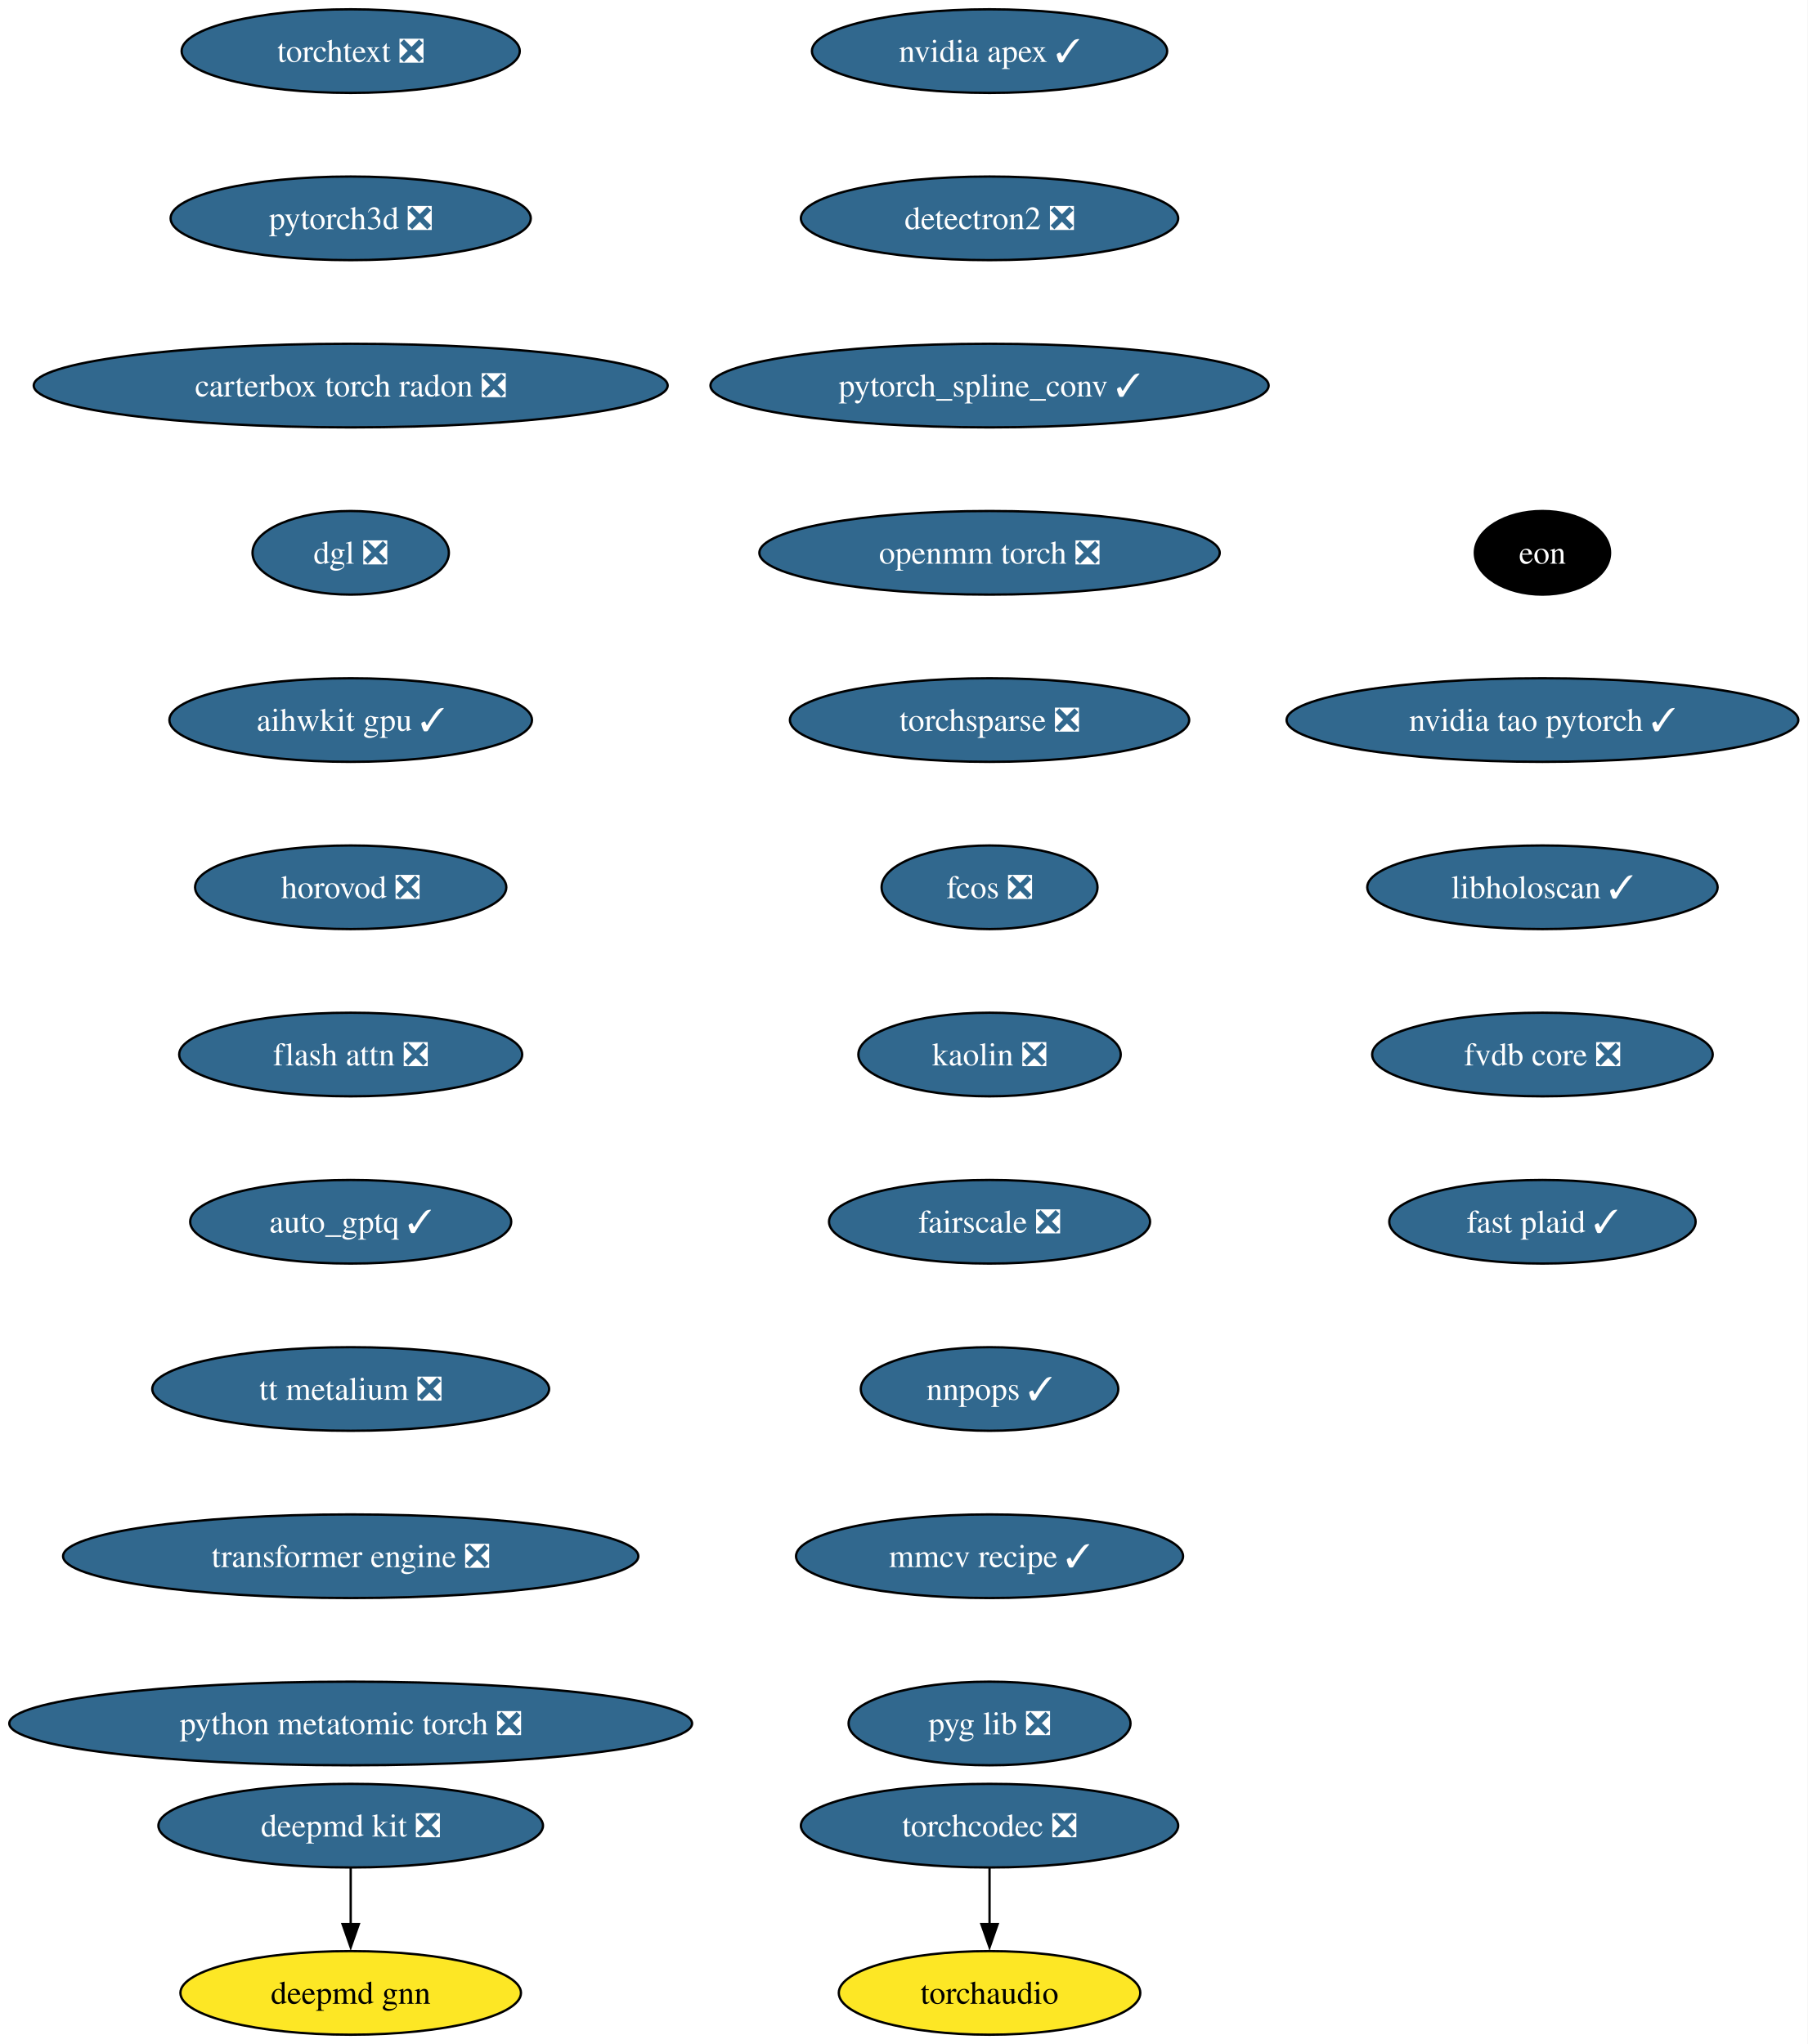
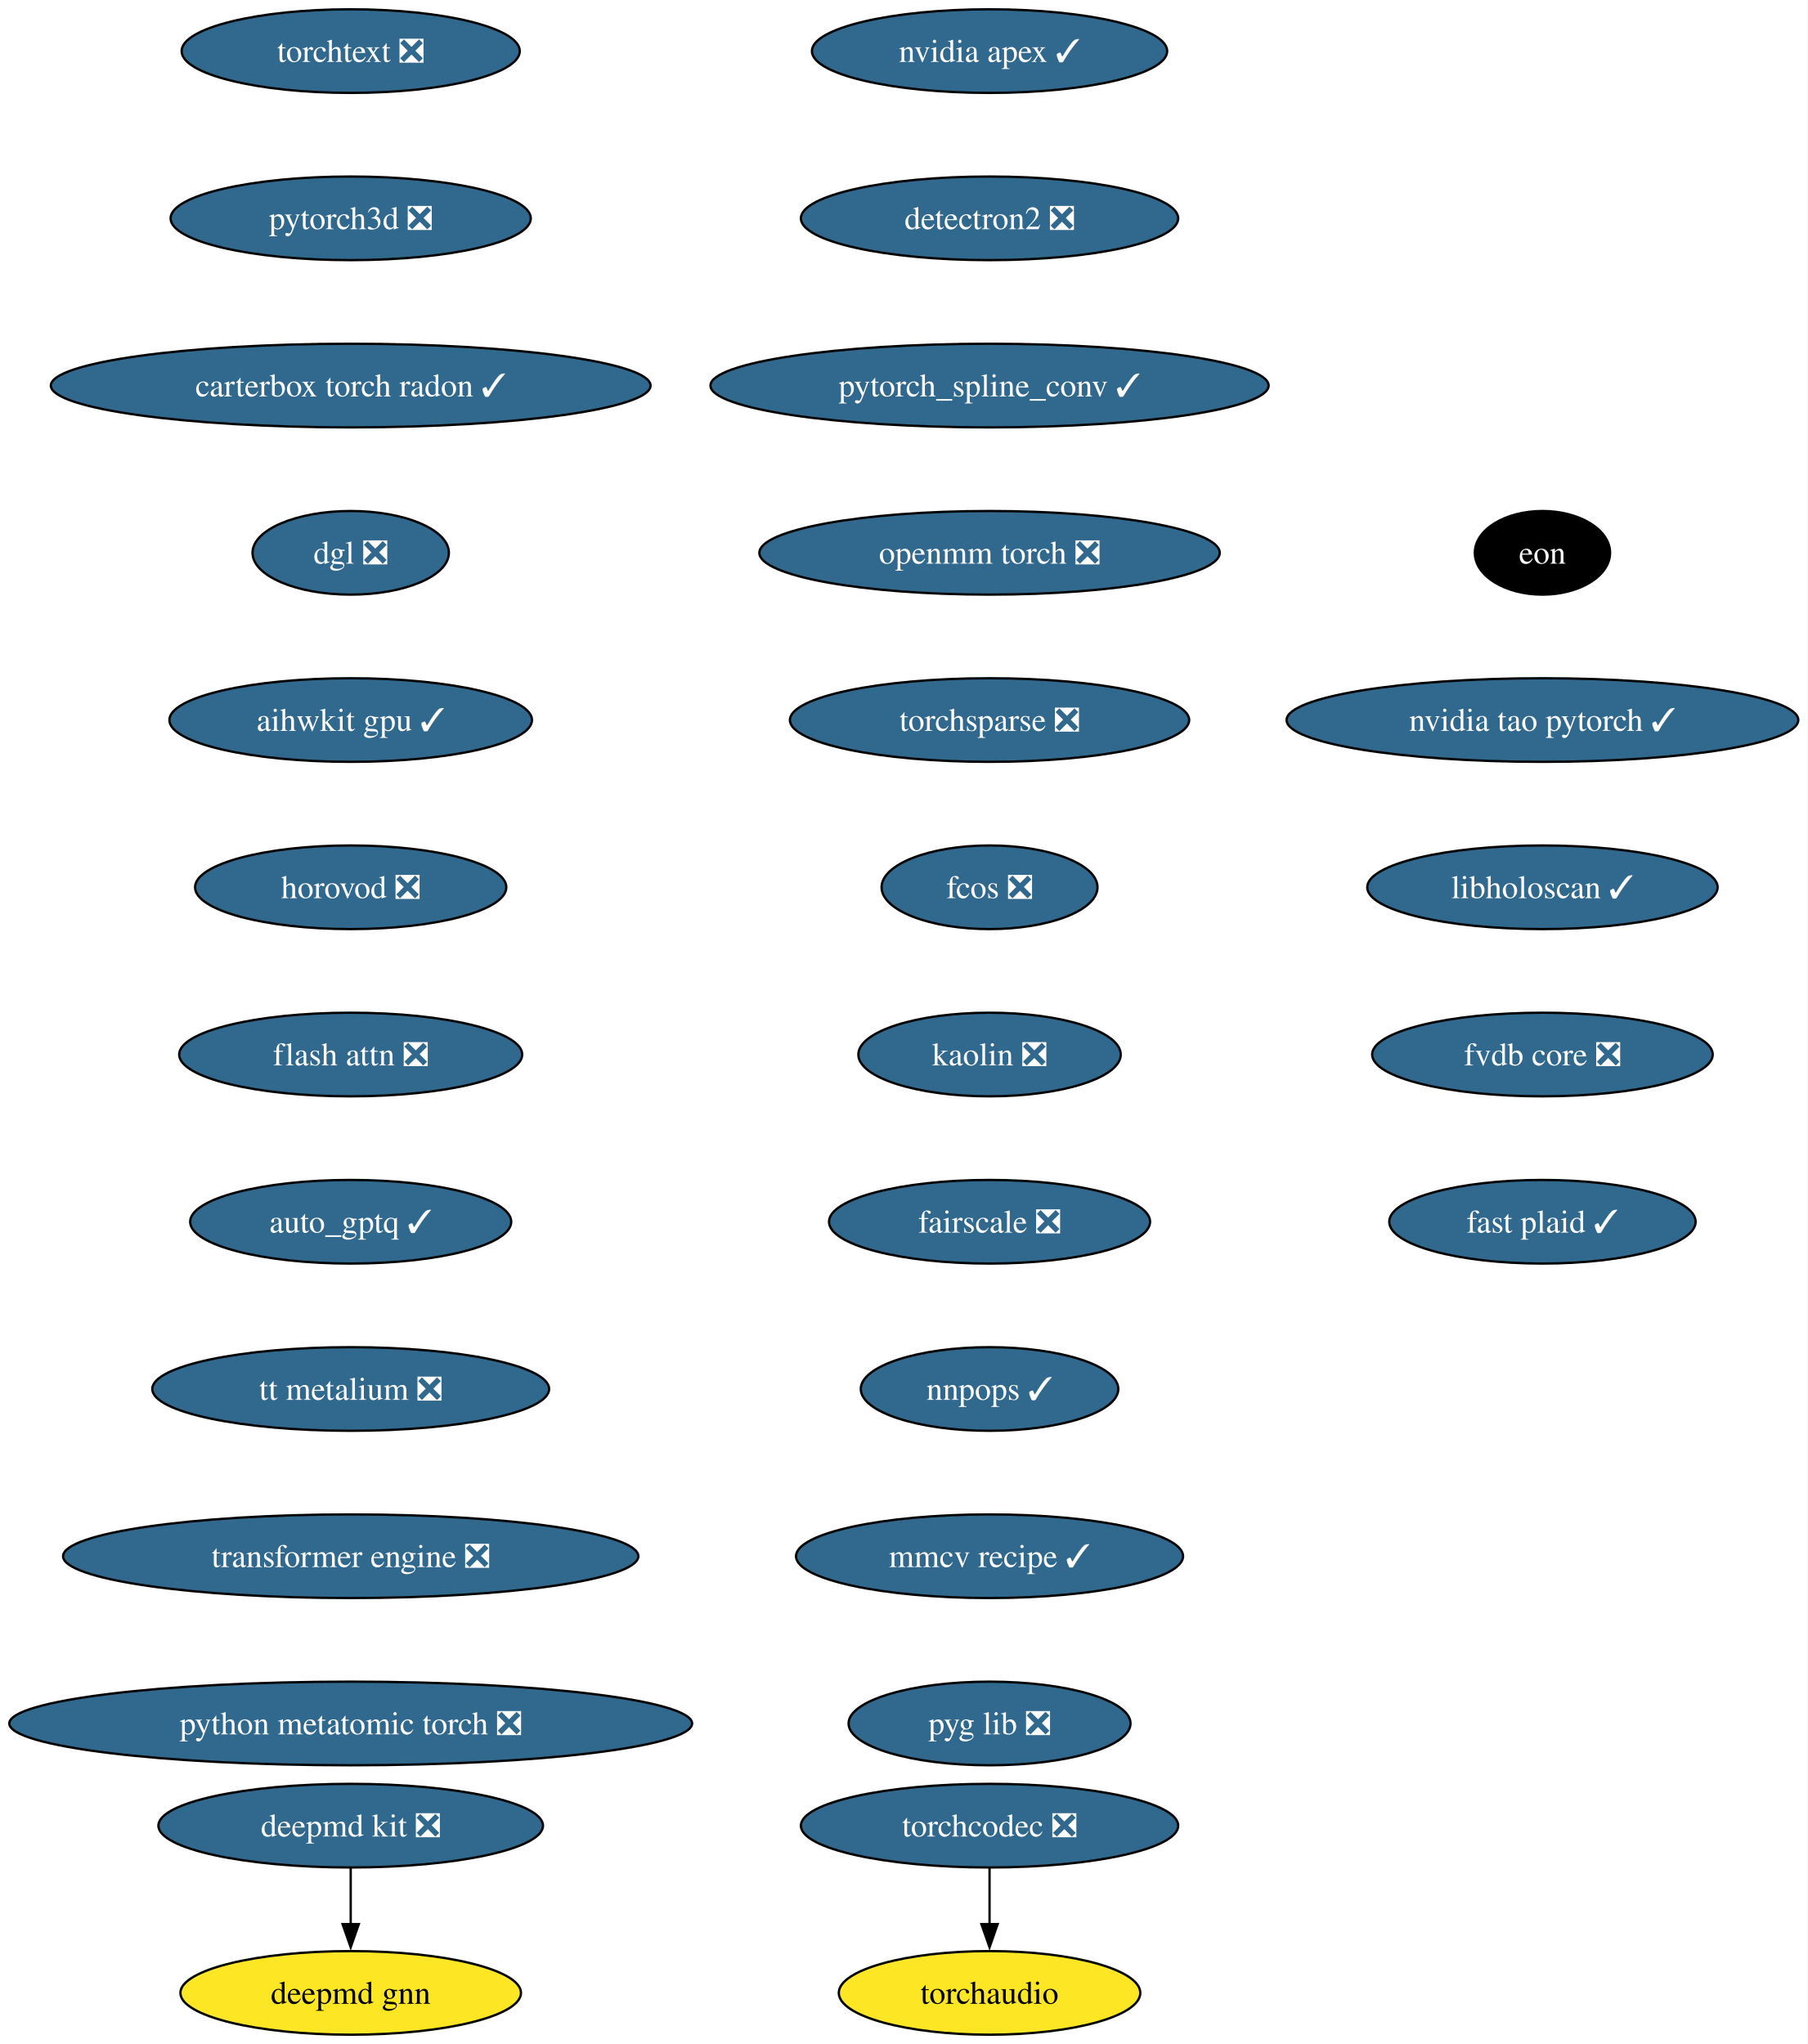
<svg xmlns="http://www.w3.org/2000/svg" xmlns:xlink="http://www.w3.org/1999/xlink" width="778pt" height="880pt" viewBox="0.00 0.00 778.00 880.00">
  <g id="graph0" class="graph" transform="scale(1 1) rotate(0) translate(4 876)">
    <polygon fill="white" stroke="none" points="-4,4 -4,-876 774.09,-876 774.09,4 -4,4" />
    <g id="node1" class="node">
      <g id="a_node1">
        <a xlink:href="https://github.com/conda-forge/deepmd-kit-feedstock/pull/135" xlink:title="deepmd kit ❎">
          <ellipse fill="#31688e" stroke="black" cx="146.96" cy="-90" rx="82.77" ry="18" />
          <text xml:space="preserve" text-anchor="middle" x="146.96" y="-85.33" font-family="Times,serif" font-size="14.00" fill="white">deepmd kit ❎</text>
        </a>
      </g>
    </g>
    <g id="node2" class="node">
      <g id="a_node2">
        <a xlink:href="https://github.com/conda-forge/deepmd-gnn-feedstock" xlink:title="deepmd gnn">
          <ellipse fill="#fde725" stroke="black" cx="146.96" cy="-18" rx="73.3" ry="18" />
          <text xml:space="preserve" text-anchor="middle" x="146.96" y="-13.32" font-family="Times,serif" font-size="14.00">deepmd gnn</text>
        </a>
      </g>
    </g>
    <g id="edge1" class="edge">
      <path fill="none" stroke="black" d="M146.96,-71.7C146.96,-64.41 146.96,-55.73 146.96,-47.54" />
      <polygon fill="black" stroke="black" points="150.46,-47.62 146.96,-37.62 143.46,-47.62 150.46,-47.62" />
    </g>
    <g id="node3" class="node">
      <g id="a_node3">
        <a xlink:href="https://github.com/conda-forge/nvidia-apex-feedstock/pull/70" xlink:title="nvidia apex ✓">
          <ellipse fill="#31688e" stroke="black" cx="421.96" cy="-854" rx="76.46" ry="18" />
          <text xml:space="preserve" text-anchor="middle" x="421.96" y="-849.33" font-family="Times,serif" font-size="14.00" fill="white">nvidia apex ✓</text>
        </a>
      </g>
    </g>
    <g id="node4" class="node">
      <g id="a_node4">
        <a xlink:href="https://github.com/conda-forge/detectron2-feedstock/pull/60" xlink:title="detectron2 ❎">
          <ellipse fill="#31688e" stroke="black" cx="421.96" cy="-782" rx="81.2" ry="18" />
          <text xml:space="preserve" text-anchor="middle" x="421.96" y="-777.33" font-family="Times,serif" font-size="14.00" fill="white">detectron2 ❎</text>
        </a>
      </g>
    </g>
    <g id="node5" class="node">
      <g id="a_node5">
        <a xlink:href="https://github.com/conda-forge/pytorch_spline_conv-feedstock/pull/53" xlink:title="pytorch_spline_conv ✓">
          <ellipse fill="#31688e" stroke="black" cx="421.96" cy="-710" rx="120.13" ry="18" />
          <text xml:space="preserve" text-anchor="middle" x="421.96" y="-705.33" font-family="Times,serif" font-size="14.00" fill="white">pytorch_spline_conv ✓</text>
        </a>
      </g>
    </g>
    <g id="node6" class="node">
      <g id="a_node6">
        <a xlink:href="https://github.com/conda-forge/openmm-torch-feedstock/pull/78" xlink:title="openmm torch ❎">
          <ellipse fill="#31688e" stroke="black" cx="421.96" cy="-638" rx="99.08" ry="18" />
          <text xml:space="preserve" text-anchor="middle" x="421.96" y="-633.33" font-family="Times,serif" font-size="14.00" fill="white">openmm torch ❎</text>
        </a>
      </g>
    </g>
    <g id="node7" class="node">
      <g id="a_node7">
        <a xlink:href="https://github.com/conda-forge/torchsparse-feedstock/pull/49" xlink:title="torchsparse ❎">
          <ellipse fill="#31688e" stroke="black" cx="421.96" cy="-566" rx="85.93" ry="18" />
          <text xml:space="preserve" text-anchor="middle" x="421.96" y="-561.33" font-family="Times,serif" font-size="14.00" fill="white">torchsparse ❎</text>
        </a>
      </g>
    </g>
    <g id="node8" class="node">
      <g id="a_node8">
        <a xlink:href="https://github.com/conda-forge/fcos-feedstock/pull/33" xlink:title="fcos ❎">
          <ellipse fill="#31688e" stroke="black" cx="421.96" cy="-494" rx="46.47" ry="18" />
          <text xml:space="preserve" text-anchor="middle" x="421.96" y="-489.32" font-family="Times,serif" font-size="14.00" fill="white">fcos ❎</text>
        </a>
      </g>
    </g>
    <g id="node9" class="node">
      <g id="a_node9">
        <a xlink:href="https://github.com/conda-forge/kaolin-feedstock/pull/51" xlink:title="kaolin ❎">
          <ellipse fill="#31688e" stroke="black" cx="421.96" cy="-422" rx="56.47" ry="18" />
          <text xml:space="preserve" text-anchor="middle" x="421.96" y="-417.32" font-family="Times,serif" font-size="14.00" fill="white">kaolin ❎</text>
        </a>
      </g>
    </g>
    <g id="node10" class="node">
      <g id="a_node10">
        <a xlink:href="https://github.com/conda-forge/fairscale-feedstock/pull/48" xlink:title="fairscale ❎">
          <ellipse fill="#31688e" stroke="black" cx="421.96" cy="-350" rx="69.1" ry="18" />
          <text xml:space="preserve" text-anchor="middle" x="421.96" y="-345.32" font-family="Times,serif" font-size="14.00" fill="white">fairscale ❎</text>
        </a>
      </g>
    </g>
    <g id="node11" class="node">
      <g id="a_node11">
        <a xlink:href="https://github.com/conda-forge/nnpops-feedstock/pull/58" xlink:title="nnpops ✓">
          <ellipse fill="#31688e" stroke="black" cx="421.96" cy="-278" rx="55.42" ry="18" />
          <text xml:space="preserve" text-anchor="middle" x="421.96" y="-273.32" font-family="Times,serif" font-size="14.00" fill="white">nnpops ✓</text>
        </a>
      </g>
    </g>
    <g id="node12" class="node">
      <g id="a_node12">
        <a xlink:href="https://github.com/conda-forge/mmcv-recipe-feedstock/pull/54" xlink:title="mmcv recipe ✓">
          <ellipse fill="#31688e" stroke="black" cx="421.96" cy="-206" rx="83.3" ry="18" />
          <text xml:space="preserve" text-anchor="middle" x="421.96" y="-201.33" font-family="Times,serif" font-size="14.00" fill="white">mmcv recipe ✓</text>
        </a>
      </g>
    </g>
    <g id="node13" class="node">
      <g id="a_node13">
        <a xlink:href="https://github.com/conda-forge/pyg-lib-feedstock/pull/54" xlink:title="pyg lib ❎">
          <ellipse fill="#31688e" stroke="black" cx="421.96" cy="-134" rx="60.68" ry="18" />
          <text xml:space="preserve" text-anchor="middle" x="421.96" y="-129.32" font-family="Times,serif" font-size="14.00" fill="white">pyg lib ❎</text>
        </a>
      </g>
    </g>
    <g id="node14" class="node">
      <g id="a_node14">
        <a xlink:href="https://github.com/conda-forge/torchtext-feedstock/pull/41" xlink:title="torchtext ❎">
          <ellipse fill="#31688e" stroke="black" cx="146.96" cy="-854" rx="72.78" ry="18" />
          <text xml:space="preserve" text-anchor="middle" x="146.96" y="-849.33" font-family="Times,serif" font-size="14.00" fill="white">torchtext ❎</text>
        </a>
      </g>
    </g>
    <g id="node15" class="node">
      <g id="a_node15">
        <a xlink:href="https://github.com/conda-forge/pytorch3d-feedstock/pull/39" xlink:title="pytorch3d ❎">
          <ellipse fill="#31688e" stroke="black" cx="146.96" cy="-782" rx="77.52" ry="18" />
          <text xml:space="preserve" text-anchor="middle" x="146.96" y="-777.33" font-family="Times,serif" font-size="14.00" fill="white">pytorch3d ❎</text>
        </a>
      </g>
    </g>
    <g id="node16" class="node">
      <g id="a_node16">
-         <a xlink:href="https://github.com/conda-forge/carterbox-torch-radon-feedstock/pull/33" xlink:title="carterbox torch radon ❎">
-           <ellipse fill="#31688e" stroke="black" cx="146.96" cy="-710" rx="136.44" ry="18" />
-           <text xml:space="preserve" text-anchor="middle" x="146.96" y="-705.33" font-family="Times,serif" font-size="14.00" fill="white">carterbox torch radon ❎</text>
+         <a xlink:href="https://github.com/conda-forge/carterbox-torch-radon-feedstock/pull/33" xlink:title="carterbox torch radon ✓">
+           <ellipse fill="#31688e" stroke="black" cx="146.96" cy="-710" rx="129.07" ry="18" />
+           <text xml:space="preserve" text-anchor="middle" x="146.96" y="-705.33" font-family="Times,serif" font-size="14.00" fill="white">carterbox torch radon ✓</text>
        </a>
      </g>
    </g>
    <g id="node17" class="node">
      <g id="a_node17">
        <a xlink:href="https://github.com/conda-forge/dgl-feedstock/pull/68" xlink:title="dgl ❎">
          <ellipse fill="#31688e" stroke="black" cx="146.96" cy="-638" rx="42.26" ry="18" />
          <text xml:space="preserve" text-anchor="middle" x="146.96" y="-633.33" font-family="Times,serif" font-size="14.00" fill="white">dgl ❎</text>
        </a>
      </g>
    </g>
    <g id="node18" class="node">
      <g id="a_node18">
        <a xlink:href="https://github.com/conda-forge/aihwkit-gpu-feedstock/pull/38" xlink:title="aihwkit gpu ✓">
          <ellipse fill="#31688e" stroke="black" cx="146.96" cy="-566" rx="78.04" ry="18" />
          <text xml:space="preserve" text-anchor="middle" x="146.96" y="-561.33" font-family="Times,serif" font-size="14.00" fill="white">aihwkit gpu ✓</text>
        </a>
      </g>
    </g>
    <g id="node19" class="node">
      <g id="a_node19">
        <a xlink:href="https://github.com/conda-forge/horovod-feedstock/pull/48" xlink:title="horovod ❎">
          <ellipse fill="#31688e" stroke="black" cx="146.96" cy="-494" rx="66.99" ry="18" />
          <text xml:space="preserve" text-anchor="middle" x="146.96" y="-489.32" font-family="Times,serif" font-size="14.00" fill="white">horovod ❎</text>
        </a>
      </g>
    </g>
    <g id="node20" class="node">
      <g id="a_node20">
        <a xlink:href="https://github.com/conda-forge/flash-attn-feedstock/pull/51" xlink:title="flash attn ❎">
          <ellipse fill="#31688e" stroke="black" cx="146.96" cy="-422" rx="73.83" ry="18" />
          <text xml:space="preserve" text-anchor="middle" x="146.96" y="-417.32" font-family="Times,serif" font-size="14.00" fill="white">flash attn ❎</text>
        </a>
      </g>
    </g>
    <g id="node21" class="node">
      <g id="a_node21">
        <a xlink:href="https://github.com/conda-forge/auto_gptq-feedstock/pull/25" xlink:title="auto_gptq ✓">
          <ellipse fill="#31688e" stroke="black" cx="146.96" cy="-350" rx="69.1" ry="18" />
          <text xml:space="preserve" text-anchor="middle" x="146.96" y="-345.32" font-family="Times,serif" font-size="14.00" fill="white">auto_gptq ✓</text>
        </a>
      </g>
    </g>
    <g id="node22" class="node">
      <g id="a_node22">
        <a xlink:href="https://github.com/conda-forge/tt-metalium-feedstock/pull/25" xlink:title="tt metalium ❎">
          <ellipse fill="#31688e" stroke="black" cx="146.96" cy="-278" rx="85.41" ry="18" />
          <text xml:space="preserve" text-anchor="middle" x="146.96" y="-273.32" font-family="Times,serif" font-size="14.00" fill="white">tt metalium ❎</text>
        </a>
      </g>
    </g>
    <g id="node24" class="node">
      <g id="a_node24">
        <a xlink:href="https://github.com/conda-forge/transformer-engine-feedstock/pull/49" xlink:title="transformer engine ❎">
          <ellipse fill="#31688e" stroke="black" cx="146.96" cy="-206" rx="123.81" ry="18" />
          <text xml:space="preserve" text-anchor="middle" x="146.96" y="-201.33" font-family="Times,serif" font-size="14.00" fill="white">transformer engine ❎</text>
        </a>
      </g>
    </g>
    <g id="node23" class="node">
      <g id="a_node23">
        <a xlink:href="https://github.com/conda-forge/torchaudio-feedstock" xlink:title="torchaudio">
          <ellipse fill="#fde725" stroke="black" cx="421.96" cy="-18" rx="64.89" ry="18" />
          <text xml:space="preserve" text-anchor="middle" x="421.96" y="-13.32" font-family="Times,serif" font-size="14.00">torchaudio</text>
        </a>
      </g>
    </g>
    <g id="node26" class="node">
      <g id="a_node26">
        <a xlink:href="https://github.com/conda-forge/python-metatomic-torch-feedstock/pull/26" xlink:title="python metatomic torch ❎">
          <ellipse fill="#31688e" stroke="black" cx="146.96" cy="-134" rx="146.96" ry="18" />
          <text xml:space="preserve" text-anchor="middle" x="146.96" y="-129.32" font-family="Times,serif" font-size="14.00" fill="white">python metatomic torch ❎</text>
        </a>
      </g>
    </g>
    <g id="node25" class="node">
      <g id="a_node25">
        <a xlink:href="https://github.com/conda-forge/torchcodec-feedstock/pull/77" xlink:title="torchcodec ❎">
          <ellipse fill="#31688e" stroke="black" cx="421.96" cy="-90" rx="81.2" ry="18" />
          <text xml:space="preserve" text-anchor="middle" x="421.96" y="-85.33" font-family="Times,serif" font-size="14.00" fill="white">torchcodec ❎</text>
        </a>
      </g>
    </g>
    <g id="edge21" class="edge">
      <path fill="none" stroke="black" d="M421.96,-71.7C421.96,-64.41 421.96,-55.73 421.96,-47.54" />
      <polygon fill="black" stroke="black" points="425.46,-47.62 421.96,-37.62 418.46,-47.62 425.46,-47.62" />
    </g>
    <g id="node27" class="node">
      <g id="a_node27">
        <a xlink:href="https://github.com/conda-forge/eon-feedstock" xlink:title="eon">
          <ellipse fill="#000000" stroke="black" cx="659.96" cy="-638" rx="29.11" ry="18" />
          <text xml:space="preserve" text-anchor="middle" x="659.96" y="-633.33" font-family="Times,serif" font-size="14.00" fill="white">eon</text>
        </a>
      </g>
    </g>
    <g id="node28" class="node">
      <g id="a_node28">
        <a xlink:href="https://github.com/conda-forge/nvidia-tao-pytorch-feedstock/pull/11" xlink:title="nvidia tao pytorch ✓">
          <ellipse fill="#31688e" stroke="black" cx="659.96" cy="-566" rx="110.13" ry="18" />
          <text xml:space="preserve" text-anchor="middle" x="659.96" y="-561.33" font-family="Times,serif" font-size="14.00" fill="white">nvidia tao pytorch ✓</text>
        </a>
      </g>
    </g>
    <g id="node29" class="node">
      <g id="a_node29">
        <a xlink:href="https://github.com/conda-forge/libholoscan-feedstock/pull/17" xlink:title="libholoscan ✓">
          <ellipse fill="#31688e" stroke="black" cx="659.96" cy="-494" rx="75.41" ry="18" />
          <text xml:space="preserve" text-anchor="middle" x="659.96" y="-489.32" font-family="Times,serif" font-size="14.00" fill="white">libholoscan ✓</text>
        </a>
      </g>
    </g>
    <g id="node30" class="node">
      <g id="a_node30">
        <a xlink:href="https://github.com/conda-forge/fvdb-core-feedstock/pull/40" xlink:title="fvdb core ❎">
          <ellipse fill="#31688e" stroke="black" cx="659.96" cy="-422" rx="73.3" ry="18" />
          <text xml:space="preserve" text-anchor="middle" x="659.96" y="-417.32" font-family="Times,serif" font-size="14.00" fill="white">fvdb core ❎</text>
        </a>
      </g>
    </g>
    <g id="node31" class="node">
      <g id="a_node31">
        <a xlink:href="https://github.com/conda-forge/fast-plaid-feedstock/pull/5" xlink:title="fast plaid ✓">
          <ellipse fill="#31688e" stroke="black" cx="659.96" cy="-350" rx="65.94" ry="18" />
          <text xml:space="preserve" text-anchor="middle" x="659.96" y="-345.32" font-family="Times,serif" font-size="14.00" fill="white">fast plaid ✓</text>
        </a>
      </g>
    </g>
  </g>
</svg>
